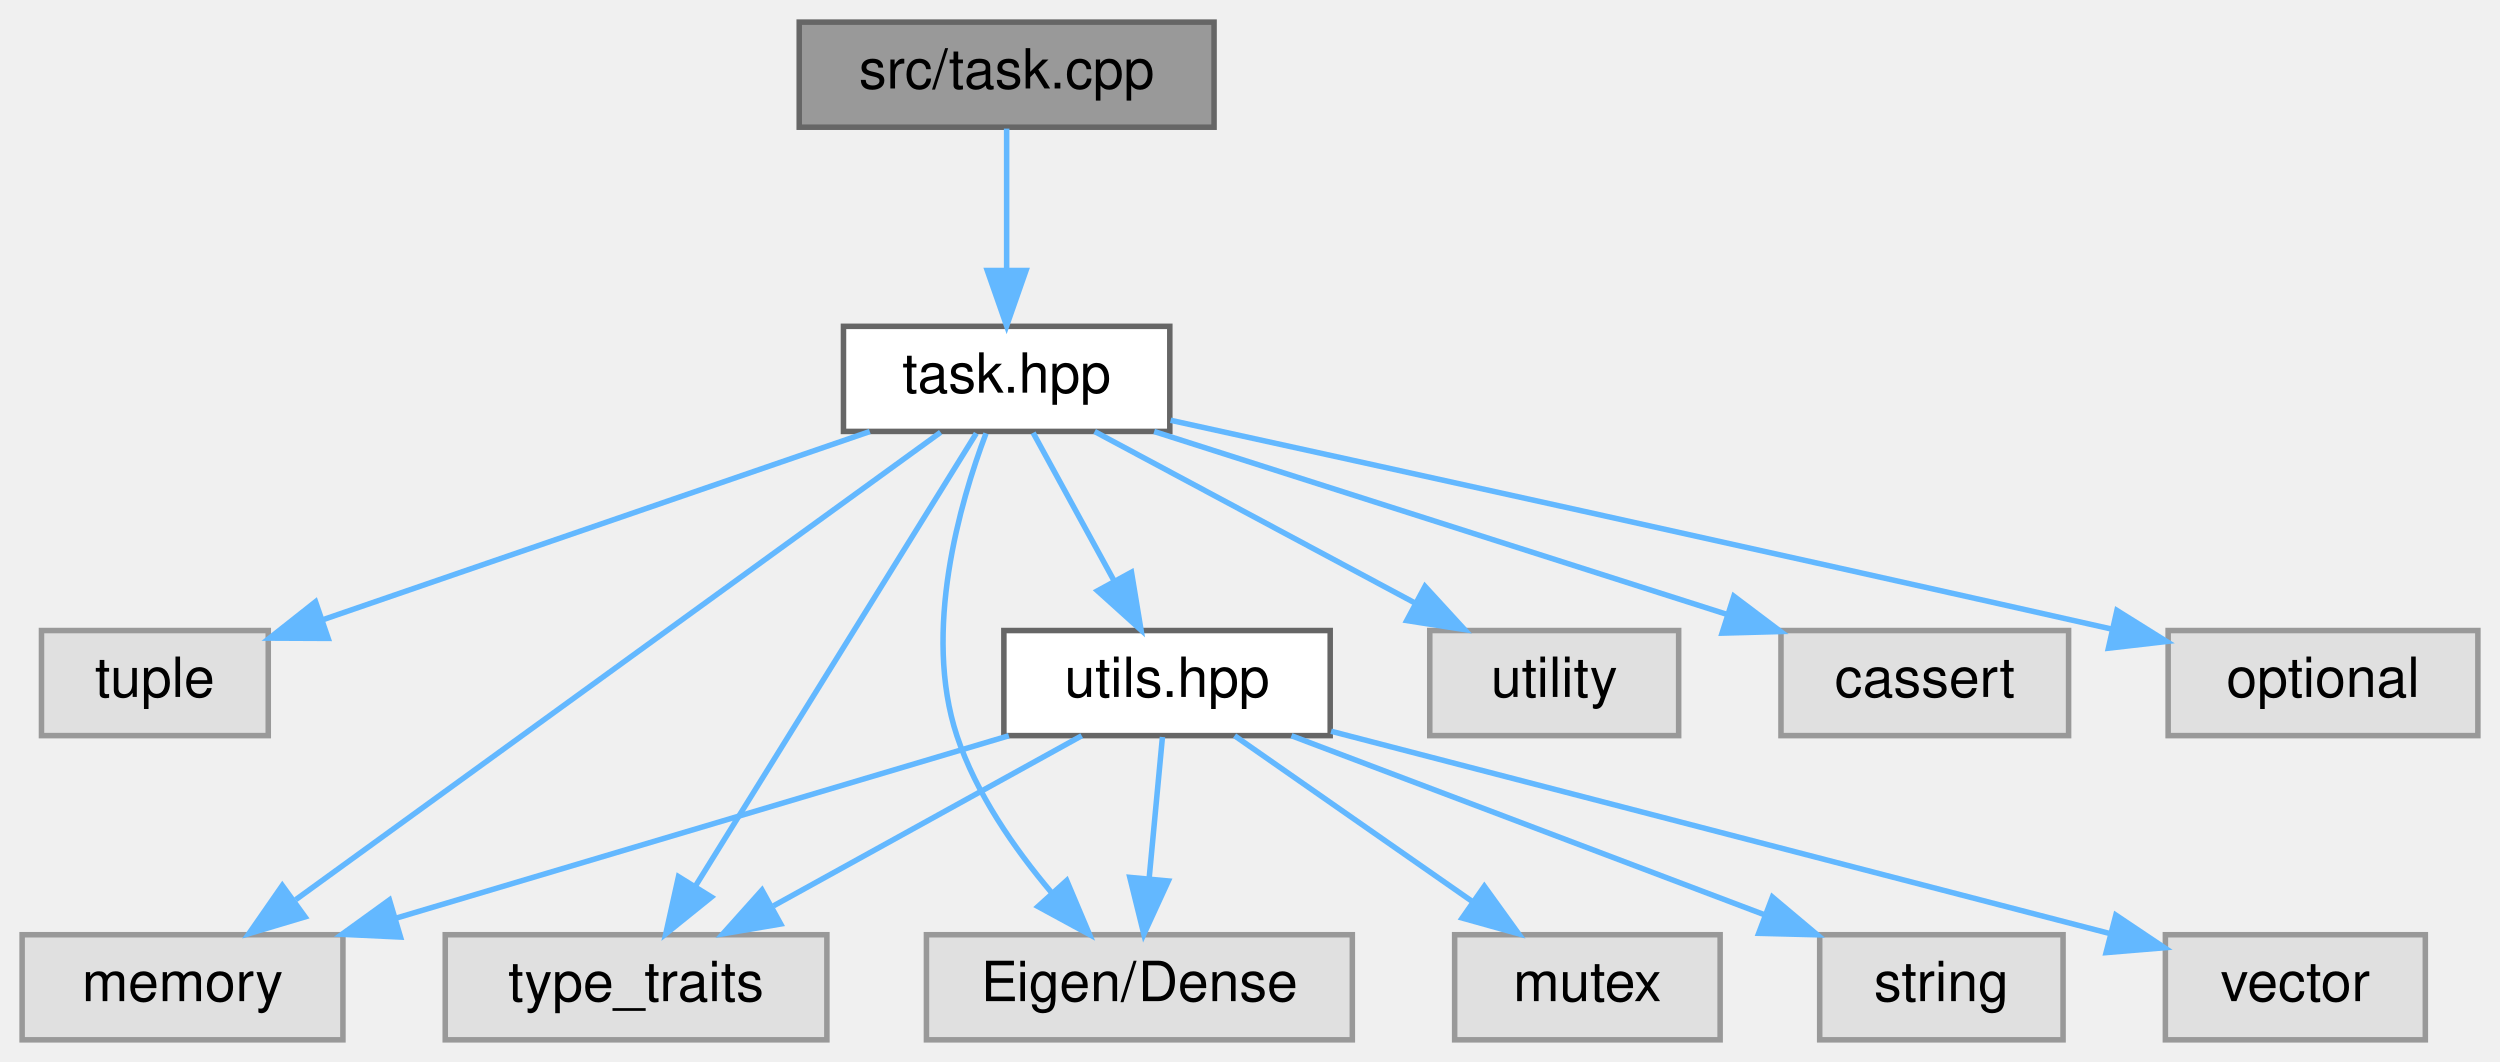
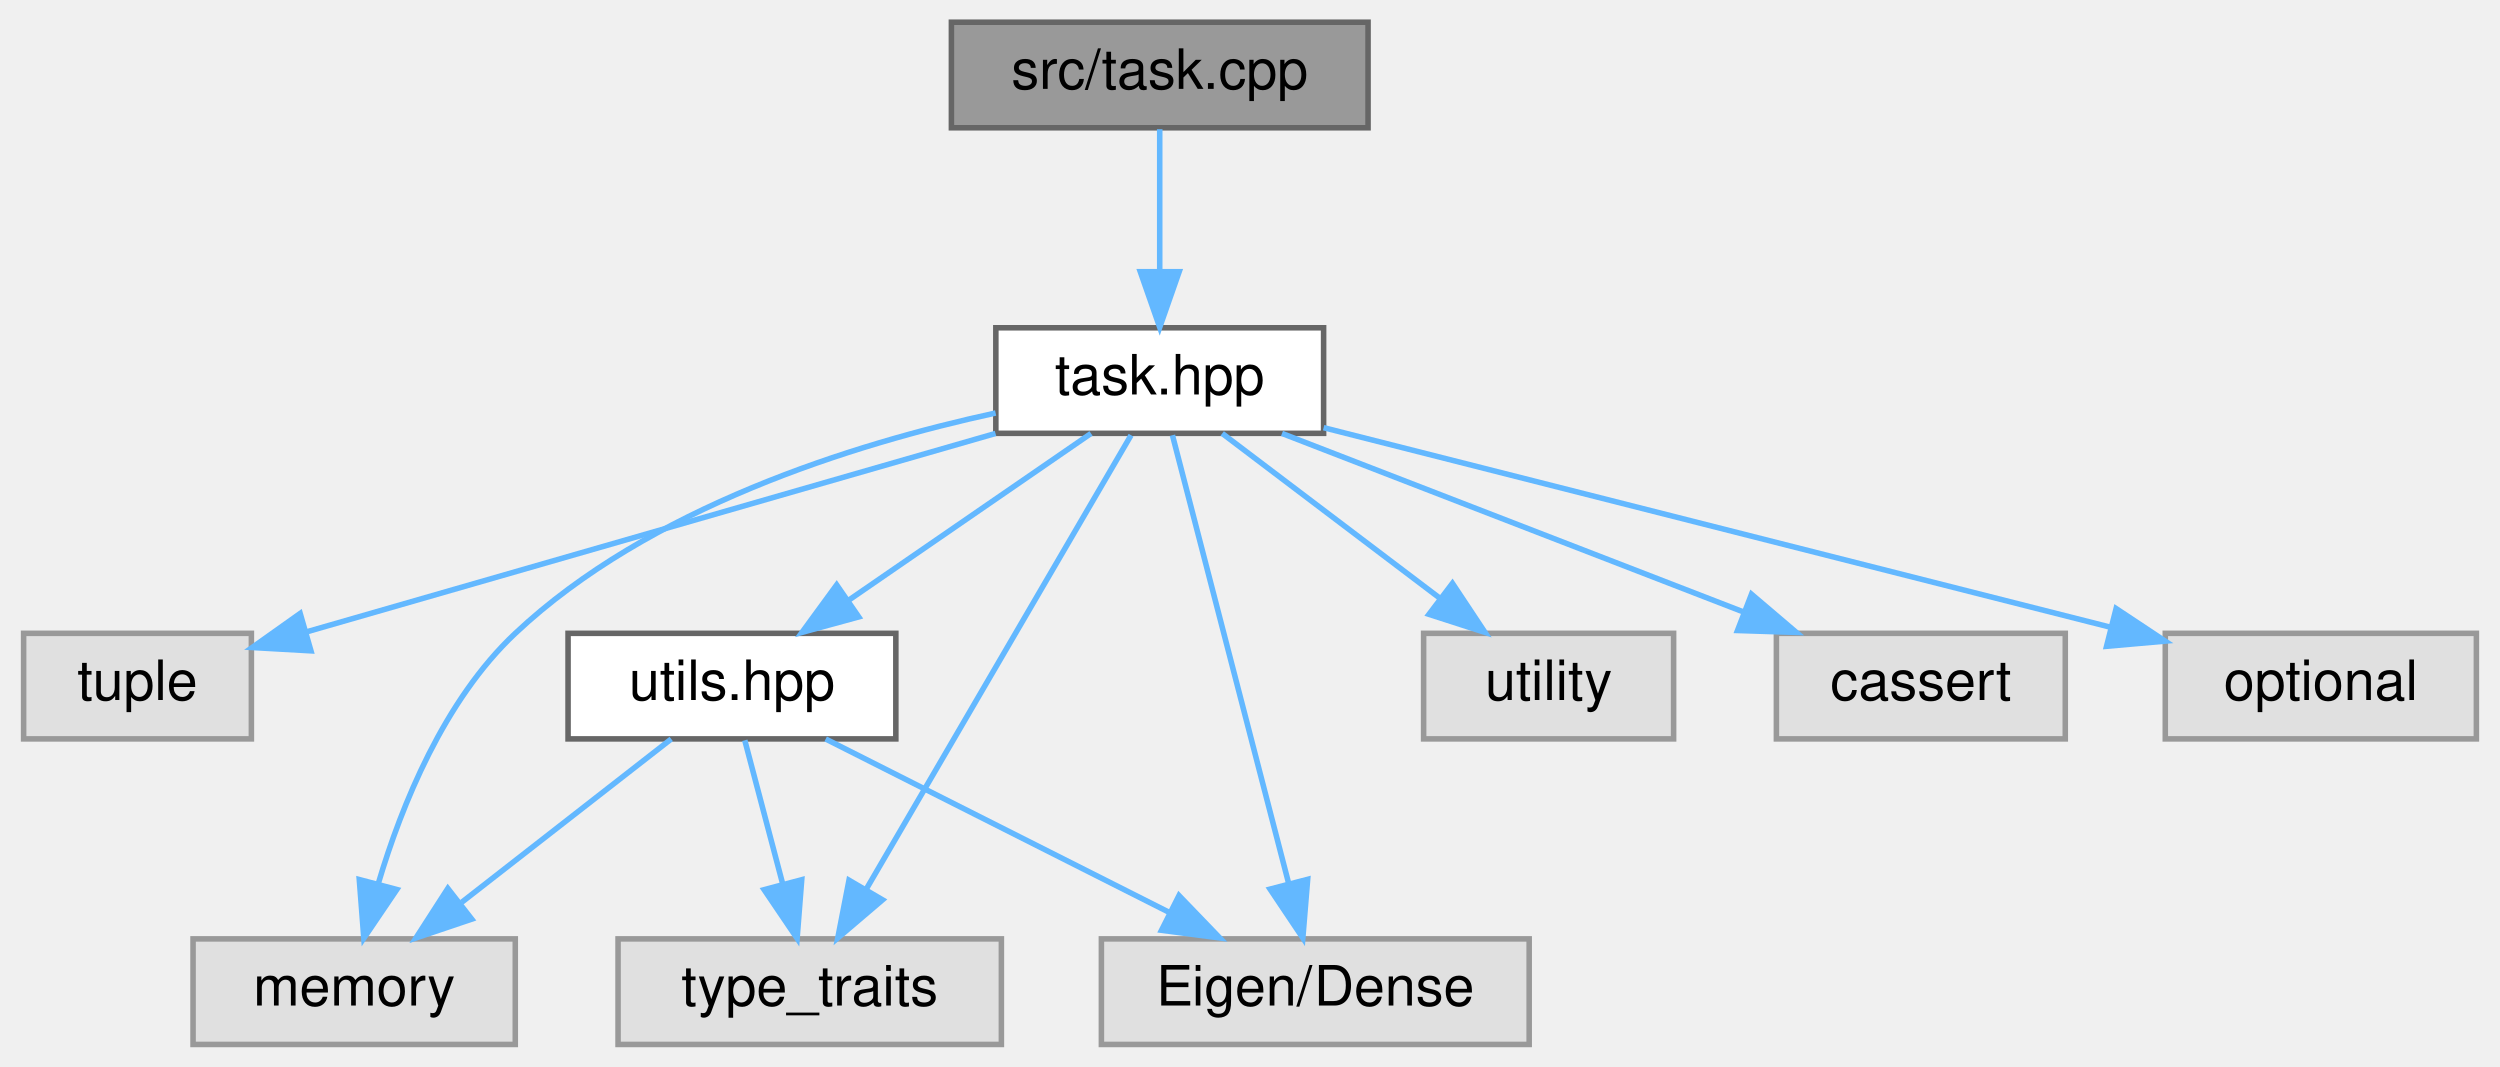
- <svg xmlns="http://www.w3.org/2000/svg" xmlns:xlink="http://www.w3.org/1999/xlink" width="452pt" height="192pt" viewBox="0.00 0.00 452.00 192.00">
+ <svg xmlns="http://www.w3.org/2000/svg" xmlns:xlink="http://www.w3.org/1999/xlink" width="450pt" height="192pt" viewBox="0.00 0.00 449.50 192.00">
  <g id="graph0" class="graph" transform="scale(1 1) rotate(0) translate(4 188)">
    <g id="node1" class="node">
      <g id="a_node1">
        <a xlink:title="Implements the methods declared in task.hpp.">
-           <polygon fill="#999999" stroke="#666666" points="215.5,-184 140.5,-184 140.5,-165 215.5,-165 215.5,-184" />
-           <text text-anchor="middle" x="178" y="-172" font-family="Helvetica,sans-Serif" font-size="10.00">src/task.cpp</text>
+           <polygon fill="#999999" stroke="#666666" points="242,-184 167,-184 167,-165 242,-165 242,-184" />
+           <text text-anchor="middle" x="204.5" y="-172" font-family="Helvetica,sans-Serif" font-size="10.00">src/task.cpp</text>
        </a>
      </g>
    </g>
    <g id="node2" class="node">
      <g id="a_node2">
        <a xlink:href="task_8hpp.html" target="_top" xlink:title="Declares the abstract Task interface and its derivatives used in the HQP solver.">
-           <polygon fill="white" stroke="#666666" points="207.5,-129 148.5,-129 148.5,-110 207.5,-110 207.5,-129" />
-           <text text-anchor="middle" x="178" y="-117" font-family="Helvetica,sans-Serif" font-size="10.00">task.hpp</text>
+           <polygon fill="white" stroke="#666666" points="234,-129 175,-129 175,-110 234,-110 234,-129" />
+           <text text-anchor="middle" x="204.5" y="-117" font-family="Helvetica,sans-Serif" font-size="10.00">task.hpp</text>
        </a>
      </g>
    </g>
    <g id="edge1" class="edge">
-       <path fill="none" stroke="#63b8ff" d="M178,-164.75C178,-157.8 178,-147.85 178,-139.13" />
-       <polygon fill="#63b8ff" stroke="#63b8ff" points="181.5,-139.09 178,-129.09 174.5,-139.09 181.5,-139.09" />
+       <path fill="none" stroke="#63b8ff" d="M204.5,-164.75C204.5,-157.8 204.5,-147.85 204.5,-139.13" />
+       <polygon fill="#63b8ff" stroke="#63b8ff" points="208,-139.09 204.5,-129.09 201,-139.09 208,-139.09" />
    </g>
    <g id="node3" class="node">
      <g id="a_node3">
        <a xlink:title=" ">
-           <polygon fill="#e0e0e0" stroke="#999999" points="44.5,-74 3.5,-74 3.5,-55 44.5,-55 44.5,-74" />
-           <text text-anchor="middle" x="24" y="-62" font-family="Helvetica,sans-Serif" font-size="10.00">tuple</text>
+           <polygon fill="#e0e0e0" stroke="#999999" points="41,-74 0,-74 0,-55 41,-55 41,-74" />
+           <text text-anchor="middle" x="20.5" y="-62" font-family="Helvetica,sans-Serif" font-size="10.00">tuple</text>
        </a>
      </g>
    </g>
    <g id="edge2" class="edge">
-       <path fill="none" stroke="#63b8ff" d="M153.26,-109.98C126.33,-100.72 83.27,-85.9 54.33,-75.94" />
-       <polygon fill="#63b8ff" stroke="#63b8ff" points="55.33,-72.58 44.73,-72.63 53.05,-79.2 55.33,-72.58" />
+       <path fill="none" stroke="#63b8ff" d="M174.94,-109.98C140.97,-100.2 85.49,-84.22 51.09,-74.31" />
+       <polygon fill="#63b8ff" stroke="#63b8ff" points="51.72,-70.85 41.14,-71.45 49.78,-77.58 51.72,-70.85" />
    </g>
    <g id="node4" class="node">
      <g id="a_node4">
        <a xlink:title=" ">
-           <polygon fill="#e0e0e0" stroke="#999999" points="58,-19 0,-19 0,0 58,0 58,-19" />
-           <text text-anchor="middle" x="29" y="-7" font-family="Helvetica,sans-Serif" font-size="10.00">memory</text>
+           <polygon fill="#e0e0e0" stroke="#999999" points="88.5,-19 30.5,-19 30.5,0 88.5,0 88.5,-19" />
+           <text text-anchor="middle" x="59.5" y="-7" font-family="Helvetica,sans-Serif" font-size="10.00">memory</text>
        </a>
      </g>
    </g>
    <g id="edge3" class="edge">
-       <path fill="none" stroke="#63b8ff" d="M166.06,-109.84C140.67,-91.44 81.06,-48.23 49.47,-25.34" />
-       <polygon fill="#63b8ff" stroke="#63b8ff" points="51.15,-22.23 41,-19.2 47.04,-27.9 51.15,-22.23" />
+       <path fill="none" stroke="#63b8ff" d="M174.96,-113.66C149.29,-108.08 112.55,-96.6 88.5,-74 75.68,-61.95 68.07,-43.14 63.89,-29.12" />
+       <polygon fill="#63b8ff" stroke="#63b8ff" points="67.18,-27.89 61.24,-19.12 60.42,-29.68 67.18,-27.89" />
    </g>
    <g id="node5" class="node">
      <g id="a_node5">
        <a xlink:title=" ">
-           <polygon fill="#e0e0e0" stroke="#999999" points="299.5,-74 254.5,-74 254.5,-55 299.5,-55 299.5,-74" />
-           <text text-anchor="middle" x="277" y="-62" font-family="Helvetica,sans-Serif" font-size="10.00">utility</text>
+           <polygon fill="#e0e0e0" stroke="#999999" points="297,-74 252,-74 252,-55 297,-55 297,-74" />
+           <text text-anchor="middle" x="274.5" y="-62" font-family="Helvetica,sans-Serif" font-size="10.00">utility</text>
        </a>
      </g>
    </g>
    <g id="edge4" class="edge">
-       <path fill="none" stroke="#63b8ff" d="M193.91,-109.98C209.55,-101.61 233.66,-88.7 251.88,-78.95" />
-       <polygon fill="#63b8ff" stroke="#63b8ff" points="253.64,-81.98 260.8,-74.17 250.34,-75.8 253.64,-81.98" />
+       <path fill="none" stroke="#63b8ff" d="M215.75,-109.98C226.3,-102 242.3,-89.88 254.94,-80.31" />
+       <polygon fill="#63b8ff" stroke="#63b8ff" points="257.19,-83 263.05,-74.17 252.96,-77.42 257.19,-83" />
    </g>
    <g id="node6" class="node">
      <g id="a_node6">
        <a xlink:title=" ">
-           <polygon fill="#e0e0e0" stroke="#999999" points="145.5,-19 76.5,-19 76.5,0 145.5,0 145.5,-19" />
-           <text text-anchor="middle" x="111" y="-7" font-family="Helvetica,sans-Serif" font-size="10.00">type_traits</text>
+           <polygon fill="#e0e0e0" stroke="#999999" points="176,-19 107,-19 107,0 176,0 176,-19" />
+           <text text-anchor="middle" x="141.5" y="-7" font-family="Helvetica,sans-Serif" font-size="10.00">type_traits</text>
        </a>
      </g>
    </g>
    <g id="edge5" class="edge">
-       <path fill="none" stroke="#63b8ff" d="M172.52,-109.66C161.42,-91.77 136.13,-51 121.67,-27.69" />
-       <polygon fill="#63b8ff" stroke="#63b8ff" points="124.62,-25.81 116.37,-19.16 118.67,-29.5 124.62,-25.81" />
+       <path fill="none" stroke="#63b8ff" d="M199.34,-109.66C188.96,-91.85 165.34,-51.37 151.71,-28.01" />
+       <polygon fill="#63b8ff" stroke="#63b8ff" points="154.61,-26.03 146.55,-19.16 148.57,-29.56 154.61,-26.03" />
    </g>
    <g id="node7" class="node">
      <g id="a_node7">
        <a xlink:title=" ">
-           <polygon fill="#e0e0e0" stroke="#999999" points="370,-74 318,-74 318,-55 370,-55 370,-74" />
-           <text text-anchor="middle" x="344" y="-62" font-family="Helvetica,sans-Serif" font-size="10.00">cassert</text>
+           <polygon fill="#e0e0e0" stroke="#999999" points="367.5,-74 315.5,-74 315.5,-55 367.5,-55 367.5,-74" />
+           <text text-anchor="middle" x="341.5" y="-62" font-family="Helvetica,sans-Serif" font-size="10.00">cassert</text>
        </a>
      </g>
    </g>
    <g id="edge6" class="edge">
-       <path fill="none" stroke="#63b8ff" d="M204.67,-109.98C232.79,-101.01 277.24,-86.82 308.35,-76.88" />
-       <polygon fill="#63b8ff" stroke="#63b8ff" points="309.48,-80.2 317.94,-73.82 307.35,-73.53 309.48,-80.2" />
+       <path fill="none" stroke="#63b8ff" d="M226.51,-109.98C248.95,-101.3 283.98,-87.75 309.49,-77.88" />
+       <polygon fill="#63b8ff" stroke="#63b8ff" points="311.02,-81.04 319.09,-74.17 308.5,-74.51 311.02,-81.04" />
    </g>
    <g id="node8" class="node">
      <g id="a_node8">
        <a xlink:title=" ">
-           <polygon fill="#e0e0e0" stroke="#999999" points="444,-74 388,-74 388,-55 444,-55 444,-74" />
-           <text text-anchor="middle" x="416" y="-62" font-family="Helvetica,sans-Serif" font-size="10.00">optional</text>
+           <polygon fill="#e0e0e0" stroke="#999999" points="441.5,-74 385.5,-74 385.5,-55 441.5,-55 441.5,-74" />
+           <text text-anchor="middle" x="413.5" y="-62" font-family="Helvetica,sans-Serif" font-size="10.00">optional</text>
        </a>
      </g>
    </g>
    <g id="edge7" class="edge">
-       <path fill="none" stroke="#63b8ff" d="M207.65,-112.01C245.03,-103.82 311.55,-89.18 377.93,-74.23" />
-       <polygon fill="#63b8ff" stroke="#63b8ff" points="378.74,-77.63 387.72,-72.02 377.2,-70.81 378.74,-77.63" />
+       <path fill="none" stroke="#63b8ff" d="M234,-111.02C271.14,-101.6 334.98,-85.41 375.67,-75.09" />
+       <polygon fill="#63b8ff" stroke="#63b8ff" points="376.65,-78.46 385.48,-72.6 374.93,-71.67 376.65,-78.46" />
    </g>
    <g id="node9" class="node">
      <g id="a_node9">
        <a xlink:title=" ">
-           <polygon fill="#e0e0e0" stroke="#999999" points="240.5,-19 163.5,-19 163.5,0 240.5,0 240.5,-19" />
-           <text text-anchor="middle" x="202" y="-7" font-family="Helvetica,sans-Serif" font-size="10.00">Eigen/Dense</text>
+           <polygon fill="#e0e0e0" stroke="#999999" points="271,-19 194,-19 194,0 271,0 271,-19" />
+           <text text-anchor="middle" x="232.5" y="-7" font-family="Helvetica,sans-Serif" font-size="10.00">Eigen/Dense</text>
        </a>
      </g>
    </g>
    <g id="edge8" class="edge">
-       <path fill="none" stroke="#63b8ff" d="M174.27,-109.65C169.56,-97.17 162.78,-73.82 169,-55 172.46,-44.54 179.43,-34.53 186.08,-26.66" />
-       <polygon fill="#63b8ff" stroke="#63b8ff" points="188.86,-28.8 192.98,-19.04 183.67,-24.1 188.86,-28.8" />
+       <path fill="none" stroke="#63b8ff" d="M206.79,-109.66C211.35,-92.09 221.62,-52.45 227.72,-28.95" />
+       <polygon fill="#63b8ff" stroke="#63b8ff" points="231.13,-29.72 230.26,-19.16 224.36,-27.96 231.13,-29.72" />
    </g>
    <g id="node10" class="node">
      <g id="a_node10">
        <a xlink:href="utils_8hpp.html" target="_top" xlink:title="Declares common utility functions used throughout the HQP solver.">
-           <polygon fill="white" stroke="#666666" points="236.5,-74 177.5,-74 177.5,-55 236.5,-55 236.5,-74" />
-           <text text-anchor="middle" x="207" y="-62" font-family="Helvetica,sans-Serif" font-size="10.00">utils.hpp</text>
+           <polygon fill="white" stroke="#666666" points="157,-74 98,-74 98,-55 157,-55 157,-74" />
+           <text text-anchor="middle" x="127.5" y="-62" font-family="Helvetica,sans-Serif" font-size="10.00">utils.hpp</text>
        </a>
      </g>
    </g>
    <g id="edge9" class="edge">
-       <path fill="none" stroke="#63b8ff" d="M182.79,-109.75C186.76,-102.49 192.53,-91.95 197.43,-82.98" />
-       <polygon fill="#63b8ff" stroke="#63b8ff" points="200.57,-84.54 202.3,-74.09 194.43,-81.18 200.57,-84.54" />
+       <path fill="none" stroke="#63b8ff" d="M192.13,-109.98C180.41,-101.92 162.58,-89.65 148.61,-80.03" />
+       <polygon fill="#63b8ff" stroke="#63b8ff" points="150.32,-76.96 140.1,-74.17 146.35,-82.72 150.32,-76.96" />
    </g>
    <g id="edge10" class="edge">
-       <path fill="none" stroke="#63b8ff" d="M178.4,-54.98C148.39,-46.05 101.02,-31.94 67.68,-22.02" />
-       <polygon fill="#63b8ff" stroke="#63b8ff" points="68.41,-18.58 57.82,-19.08 66.41,-25.29 68.41,-18.58" />
-     </g>
-     <g id="edge13" class="edge">
-       <path fill="none" stroke="#63b8ff" d="M191.58,-54.98C176.55,-46.69 153.46,-33.94 135.84,-24.22" />
-       <polygon fill="#63b8ff" stroke="#63b8ff" points="137.15,-20.94 126.7,-19.17 133.77,-27.07 137.15,-20.94" />
-     </g>
-     <g id="edge15" class="edge">
-       <path fill="none" stroke="#63b8ff" d="M206.17,-54.75C205.52,-47.8 204.58,-37.85 203.76,-29.13" />
-       <polygon fill="#63b8ff" stroke="#63b8ff" points="207.23,-28.72 202.81,-19.09 200.27,-29.37 207.23,-28.72" />
-     </g>
-     <g id="node11" class="node">
-       <g id="a_node11">
-         <a xlink:title=" ">
-           <polygon fill="#e0e0e0" stroke="#999999" points="307,-19 259,-19 259,0 307,0 307,-19" />
-           <text text-anchor="middle" x="283" y="-7" font-family="Helvetica,sans-Serif" font-size="10.00">mutex</text>
-         </a>
-       </g>
+       <path fill="none" stroke="#63b8ff" d="M116.57,-54.98C106.42,-47.07 91.08,-35.11 78.85,-25.58" />
+       <polygon fill="#63b8ff" stroke="#63b8ff" points="80.66,-22.56 70.62,-19.17 76.36,-28.08 80.66,-22.56" />
    </g>
    <g id="edge11" class="edge">
-       <path fill="none" stroke="#63b8ff" d="M219.21,-54.98C230.78,-46.92 248.38,-34.65 262.16,-25.03" />
-       <polygon fill="#63b8ff" stroke="#63b8ff" points="264.37,-27.76 270.57,-19.17 260.36,-22.02 264.37,-27.76" />
-     </g>
-     <g id="node12" class="node">
-       <g id="a_node12">
-         <a xlink:title=" ">
-           <polygon fill="#e0e0e0" stroke="#999999" points="369,-19 325,-19 325,0 369,0 369,-19" />
-           <text text-anchor="middle" x="347" y="-7" font-family="Helvetica,sans-Serif" font-size="10.00">string</text>
-         </a>
-       </g>
+       <path fill="none" stroke="#63b8ff" d="M129.81,-54.75C131.67,-47.72 134.34,-37.62 136.65,-28.84" />
+       <polygon fill="#63b8ff" stroke="#63b8ff" points="140.06,-29.65 139.23,-19.09 133.29,-27.86 140.06,-29.65" />
    </g>
    <g id="edge12" class="edge">
-       <path fill="none" stroke="#63b8ff" d="M229.49,-54.98C252.66,-46.21 288.97,-32.47 315.1,-22.58" />
-       <polygon fill="#63b8ff" stroke="#63b8ff" points="316.45,-25.81 324.56,-18.99 313.97,-19.26 316.45,-25.81" />
-     </g>
-     <g id="node13" class="node">
-       <g id="a_node13">
-         <a xlink:title=" ">
-           <polygon fill="#e0e0e0" stroke="#999999" points="434.5,-19 387.5,-19 387.5,0 434.5,0 434.5,-19" />
-           <text text-anchor="middle" x="411" y="-7" font-family="Helvetica,sans-Serif" font-size="10.00">vector</text>
-         </a>
-       </g>
-     </g>
-     <g id="edge14" class="edge">
-       <path fill="none" stroke="#63b8ff" d="M236.66,-55.79C274.09,-46.07 338.3,-29.39 377.48,-19.21" />
-       <polygon fill="#63b8ff" stroke="#63b8ff" points="378.54,-22.55 387.34,-16.65 376.78,-15.77 378.54,-22.55" />
+       <path fill="none" stroke="#63b8ff" d="M144.37,-54.98C161.11,-46.54 187,-33.47 206.39,-23.68" />
+       <polygon fill="#63b8ff" stroke="#63b8ff" points="207.97,-26.8 215.32,-19.17 204.82,-20.55 207.97,-26.8" />
    </g>
  </g>
</svg>
